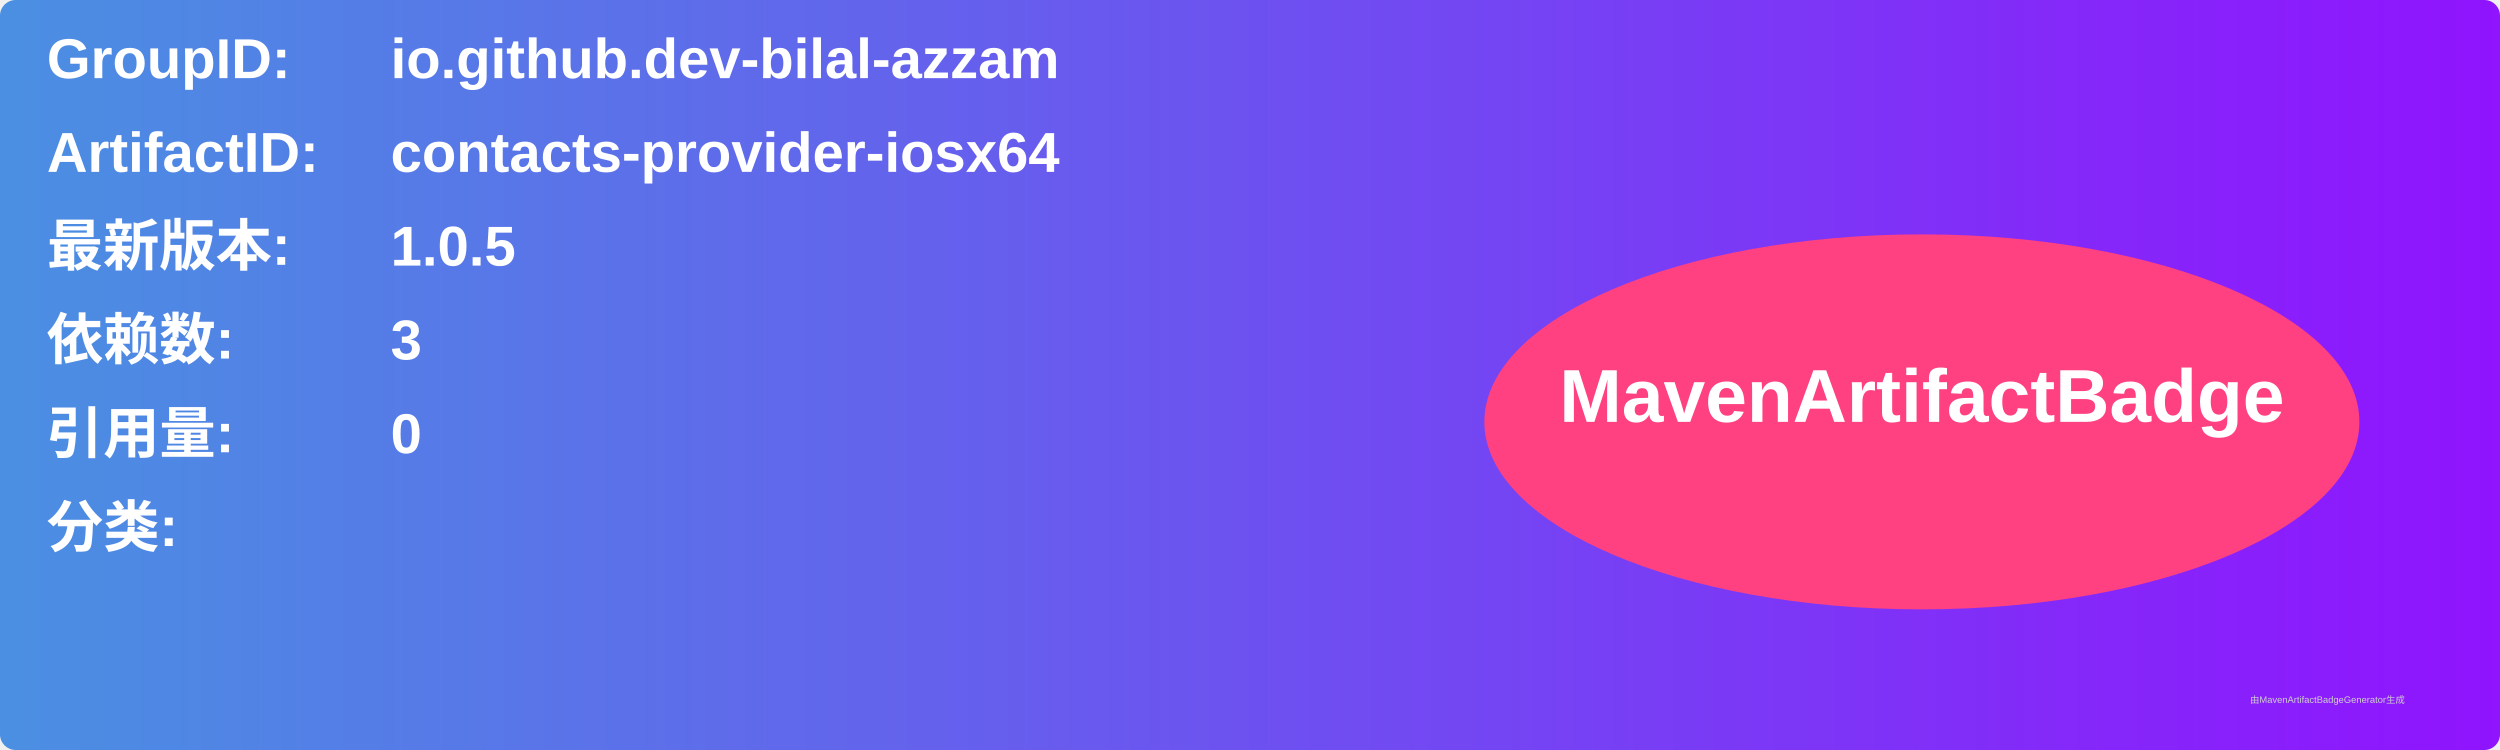
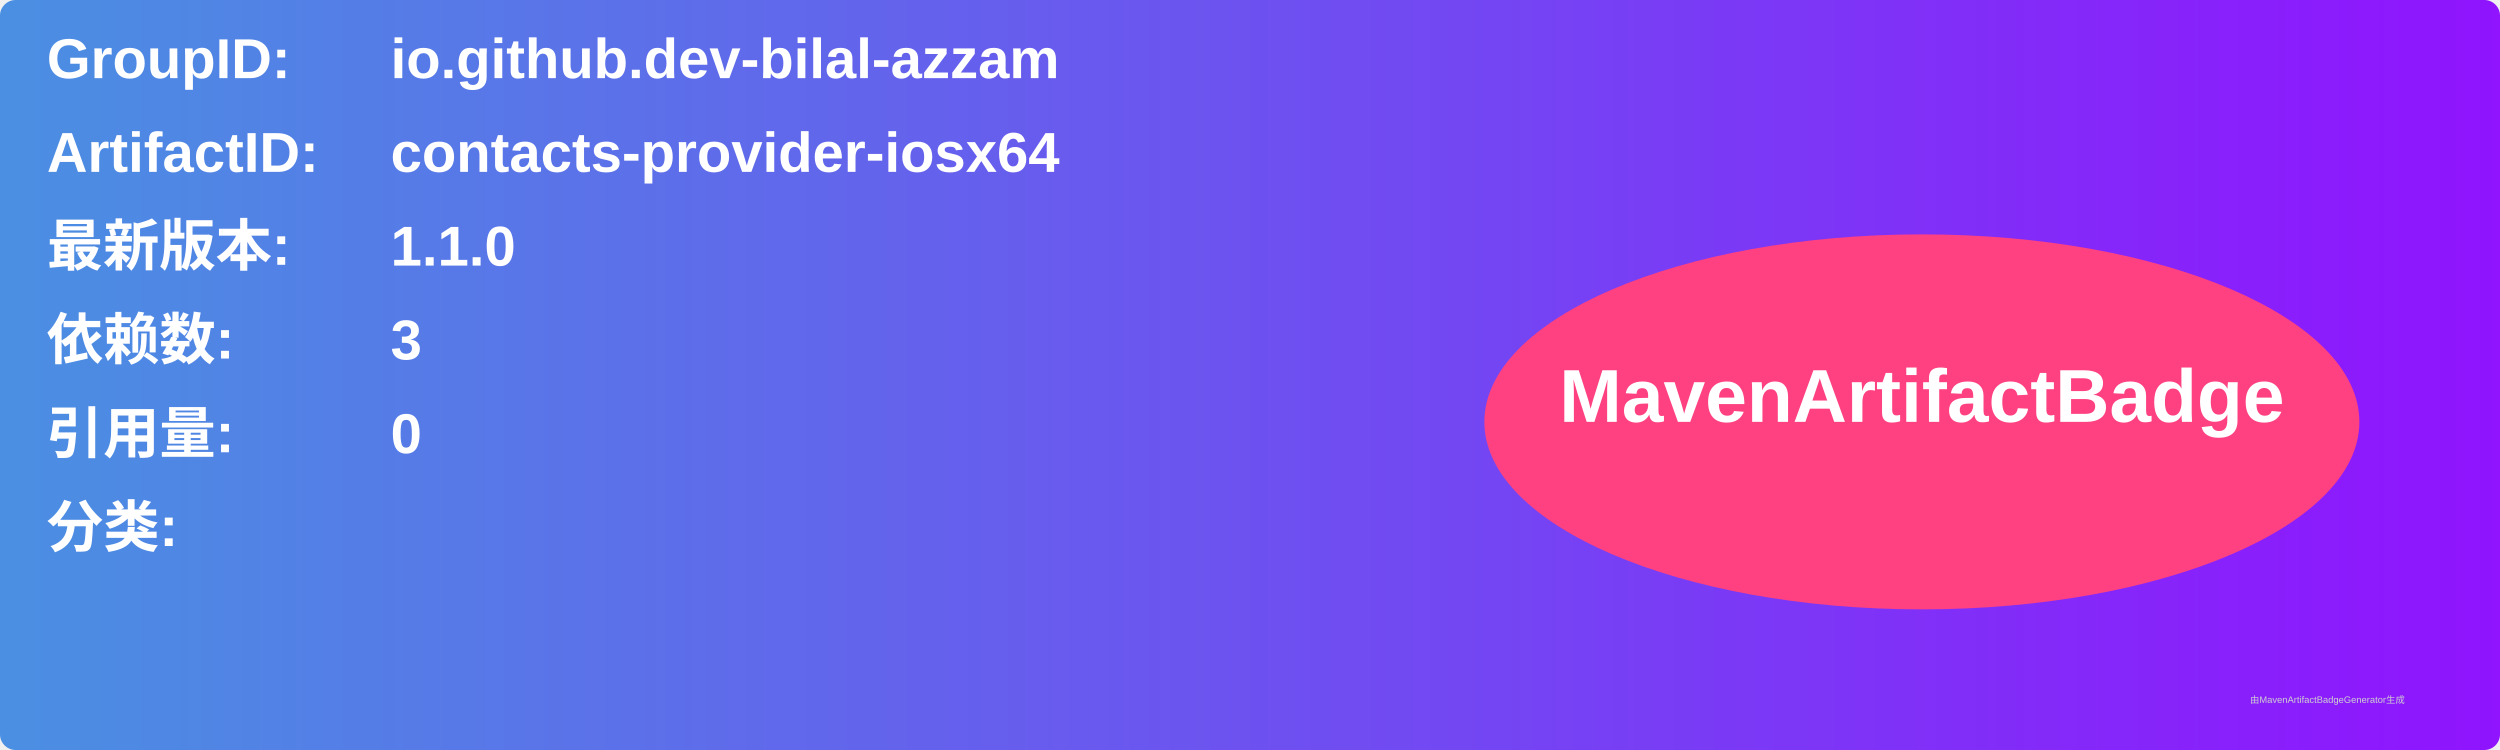
<svg xmlns="http://www.w3.org/2000/svg" width="800" height="240" viewBox="0 0 800 240">
  <linearGradient id="grad" x1="0%" y1="0%" x2="100%" y2="0%">
    <stop offset="0%" stop-color="#4a90e2" />
    <stop offset="100%" stop-color="#9013fe" />
  </linearGradient>
  <rect width="100%" height="100%" rx="5" ry="5" fill="url(#grad)" />
  <g transform="translate(15, 15)">
    <text x="0" y="10" font-family="Arial" font-size="18" fill="white" font-weight="bold" width="260">GroupID:</text>
    <text x="110" y="10" font-family="Arial" font-size="18" fill="white" font-weight="bold" width="460">io.github.dev-bilal-azzam</text>
    <text x="0" y="40" font-family="Arial" font-size="18" fill="white" font-weight="bold" width="260">ArtifactID:</text>
    <text x="110" y="40" font-family="Arial" font-size="18" fill="white" font-weight="bold" width="460">contacts-provider-iosx64</text>
    <text x="0" y="70" font-family="Arial" font-size="18" fill="white" font-weight="bold">最新版本:</text>
    <text x="110" y="70" font-family="Arial" font-size="18" fill="white" font-weight="bold">
-       <tspan font-weight="bold">1.0.5</tspan>
+       <tspan font-weight="bold">1.1.0</tspan>
    </text>
    <text x="0" y="100" font-family="Arial" font-size="18" fill="white" font-weight="bold">依赖数: </text>
    <text x="110" y="100" font-family="Arial" font-size="18" fill="white">
      <tspan font-weight="bold">3</tspan>
    </text>
    <text x="0" y="130" font-family="Arial" font-size="18" fill="white" font-weight="bold">引用量: </text>
    <text x="110" y="130" font-family="Arial" font-size="18" fill="white">
      <tspan font-weight="bold">0</tspan>
    </text>
    <text x="0" y="160" font-family="Arial" font-size="18" fill="white" font-weight="bold">分类:</text>
    <text x="10" y="190" font-family="Arial" font-size="10" fill="white">
      <tspan font-weight="bold" />
    </text>
    <ellipse cx="600" cy="120" rx="140" ry="60" fill="#ff4081" />
    <text x="600" y="120" text-anchor="middle" font-family="Arial" font-size="24" fill="white" font-weight="bold">MavenArtifactBadge</text>
  </g>
  <text x="720" y="225" font-family="Arial" font-size="3" fill="#d0d0d0">由MavenArtifactBadgeGenerator生成</text>
</svg>
